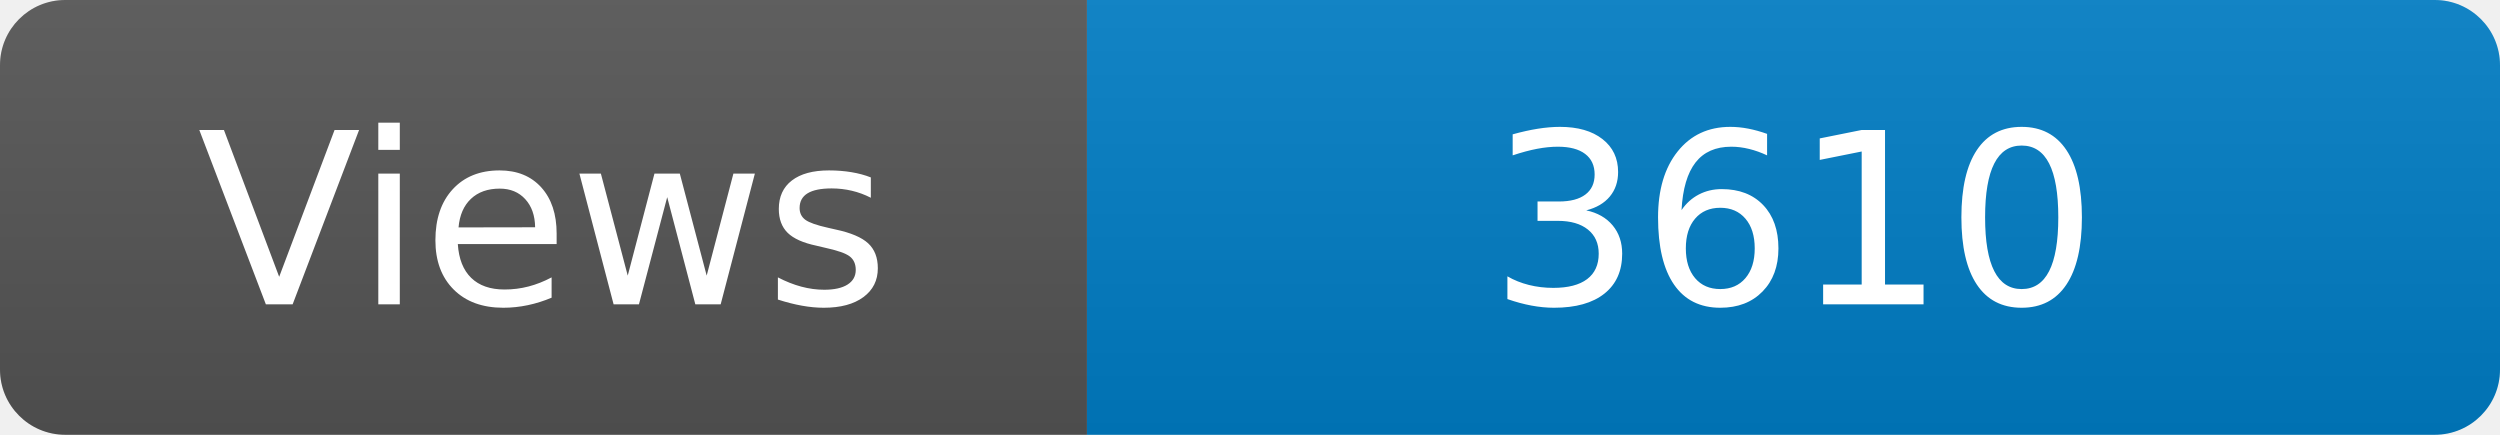
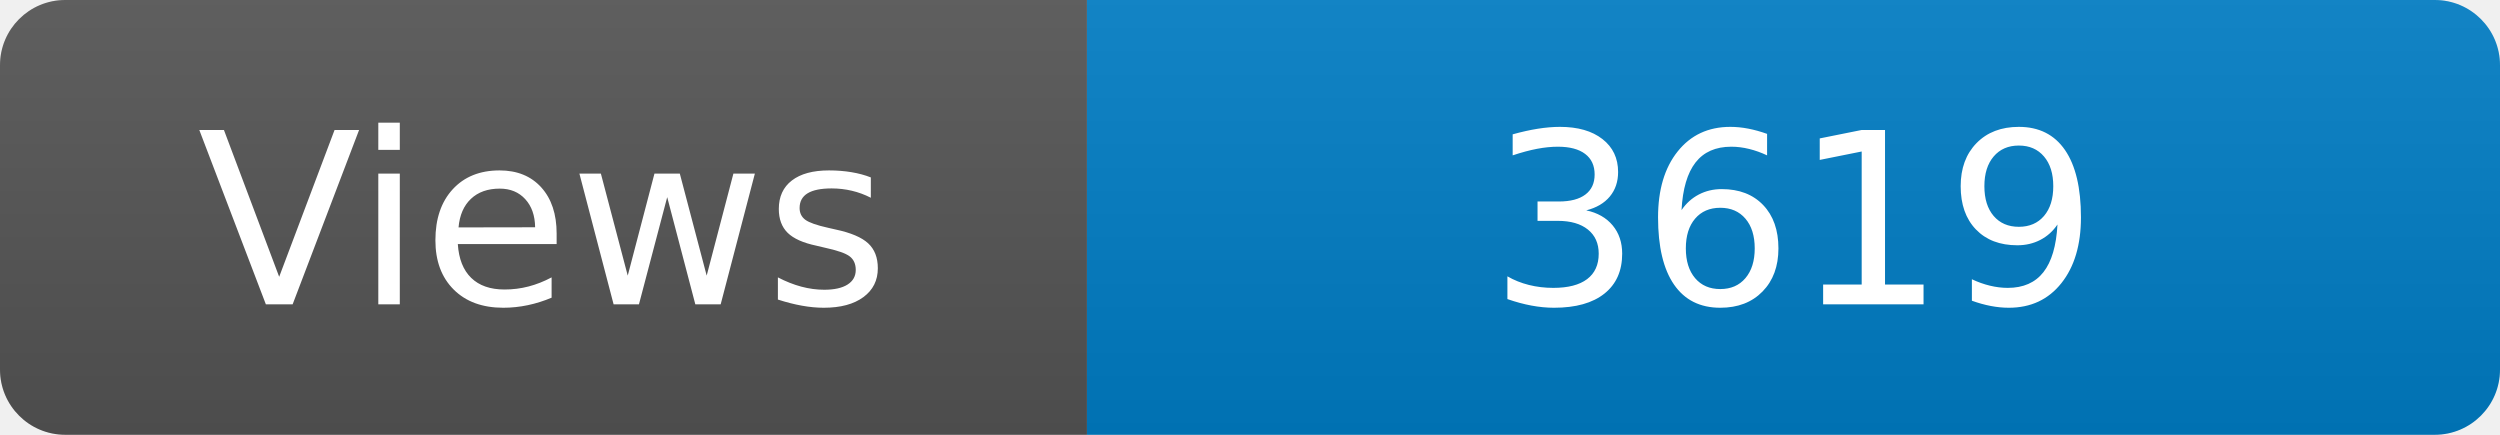
<svg xmlns="http://www.w3.org/2000/svg" width="115" height="20" role="img" aria-label="Maintained?: yes">
  <linearGradient id="s" x2="0" y2="100%">
    <stop offset="0" stop-color="#bbb" stop-opacity=".1" />
    <stop offset="1" stop-opacity=".1" />
  </linearGradient>
  <clipPath id="r">
    <rect width="115" height="20" rx="3" fill="#fff" />
  </clipPath>
  <g clip-path="url(#r)">
    <rect width="50" height="20" fill="#555" />
    <rect x="50" width="160" height="20" fill="#007ec6" />
    <rect width="115" height="20" fill="url(#s)" />
  </g>
  <g fill="#fff" text-anchor="middle" font-family="Verdana,Geneva,DejaVu Sans,sans-serif" font-size="110">
    <text x="250" y="140" transform="scale(.1)" fill="#fff">Views</text>
-     <text x="825" y="140" transform="scale(.1)" fill="#fff">3610</text>
+     <text x="825" y="140" transform="scale(.1)" fill="#fff">3619</text>
  </g>
</svg>
